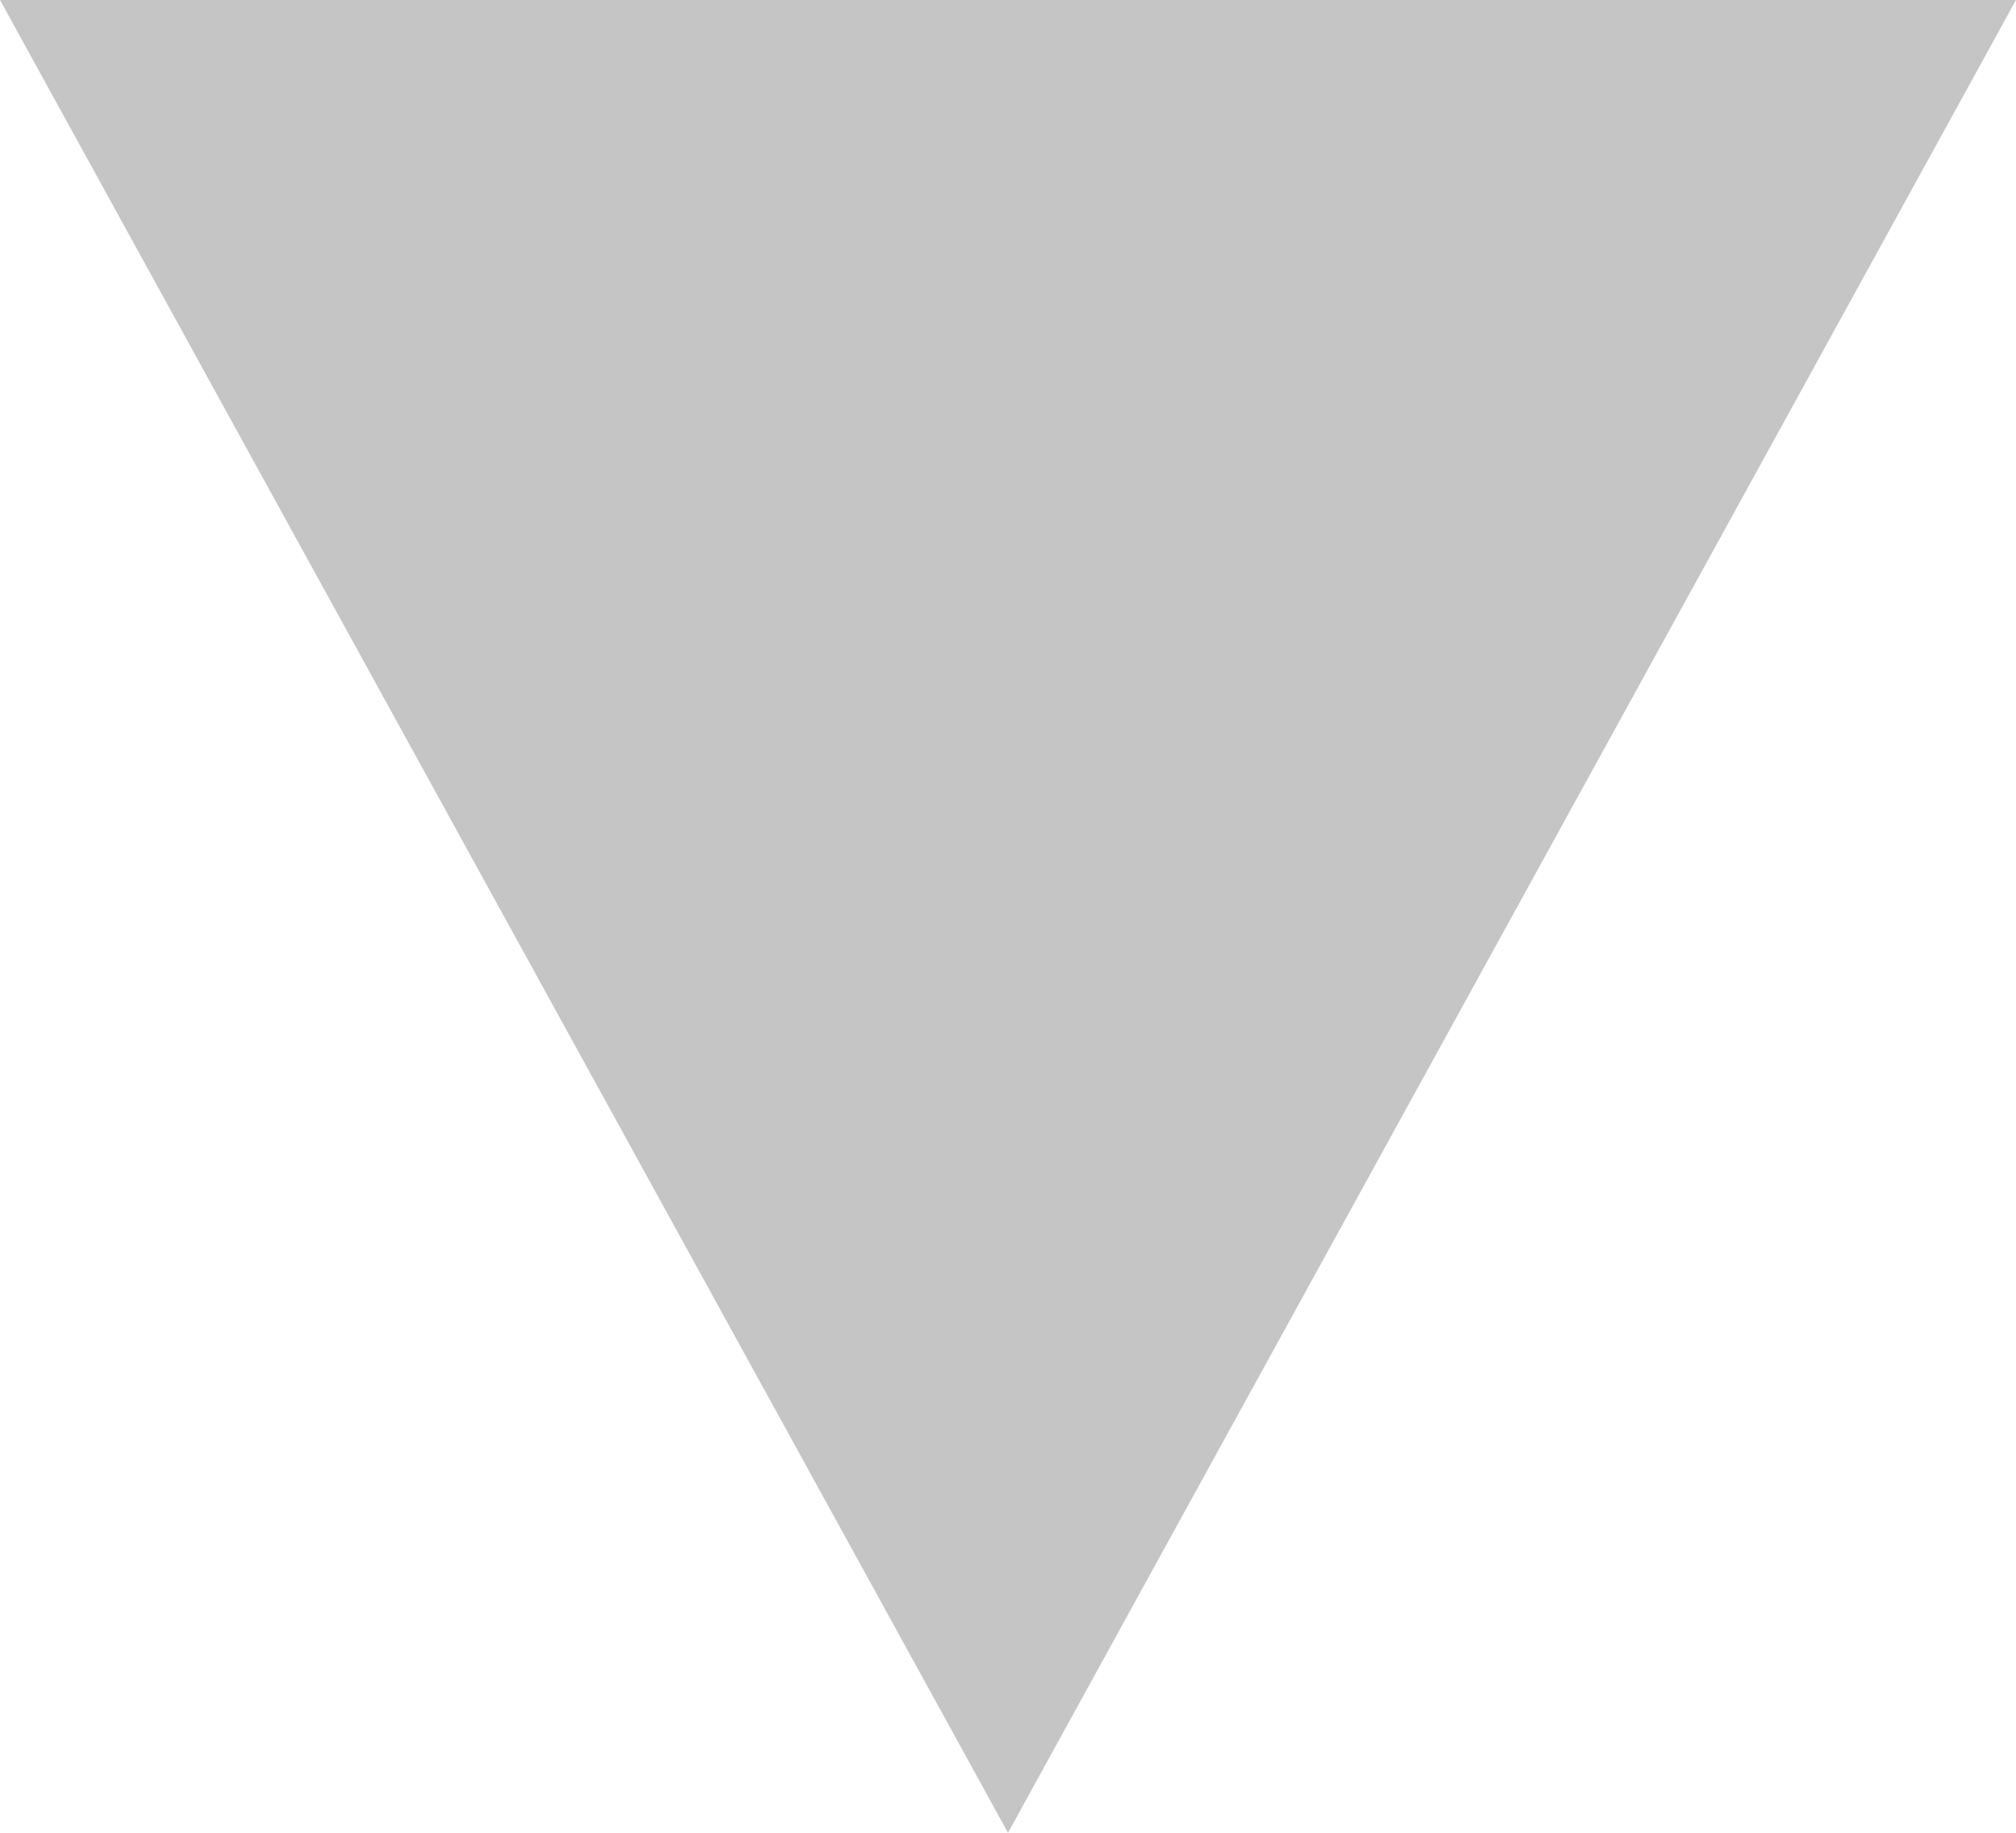
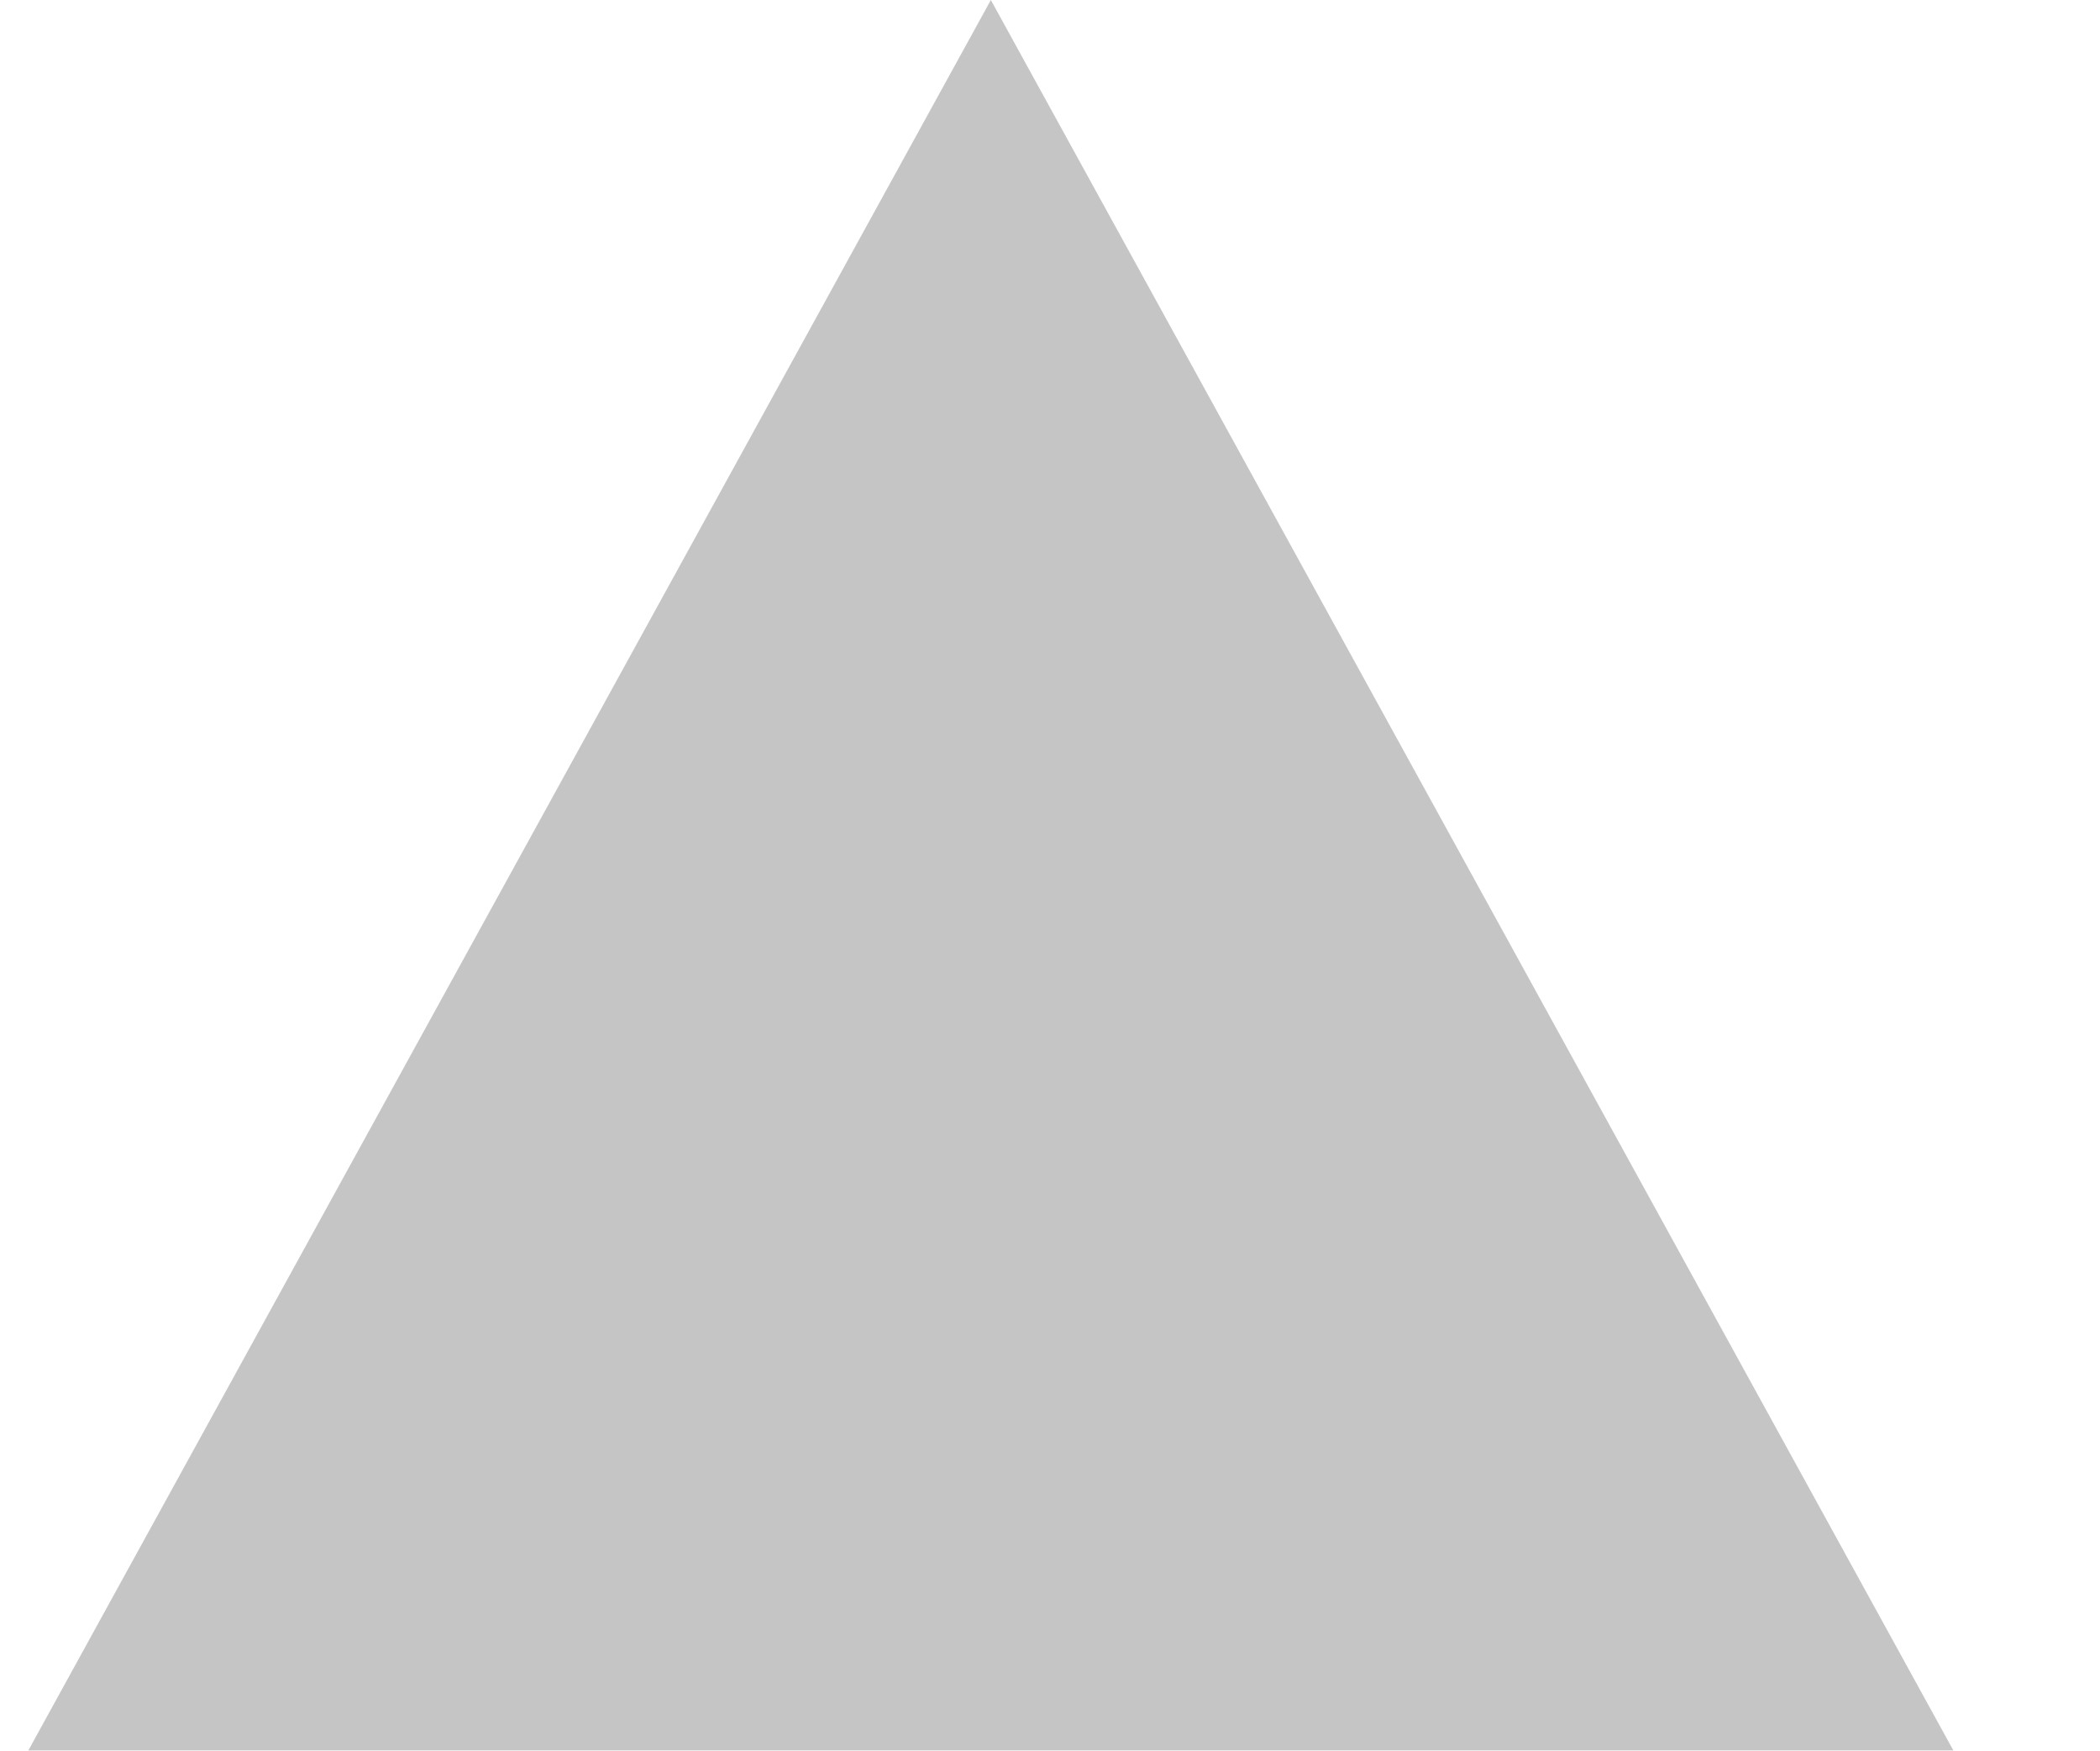
- <svg xmlns="http://www.w3.org/2000/svg" width="11" height="10" viewBox="0 0 11 10" fill="none">
-   <path d="M5.5 10L0 0H11" fill="#C5C5C5" />
+ <svg xmlns="http://www.w3.org/2000/svg" width="12" height="10" viewBox="0 0 12 10" fill="none">
+   <path d="M5.662 0L11.162 10L0.162 10" fill="#C5C5C5" />
</svg>
